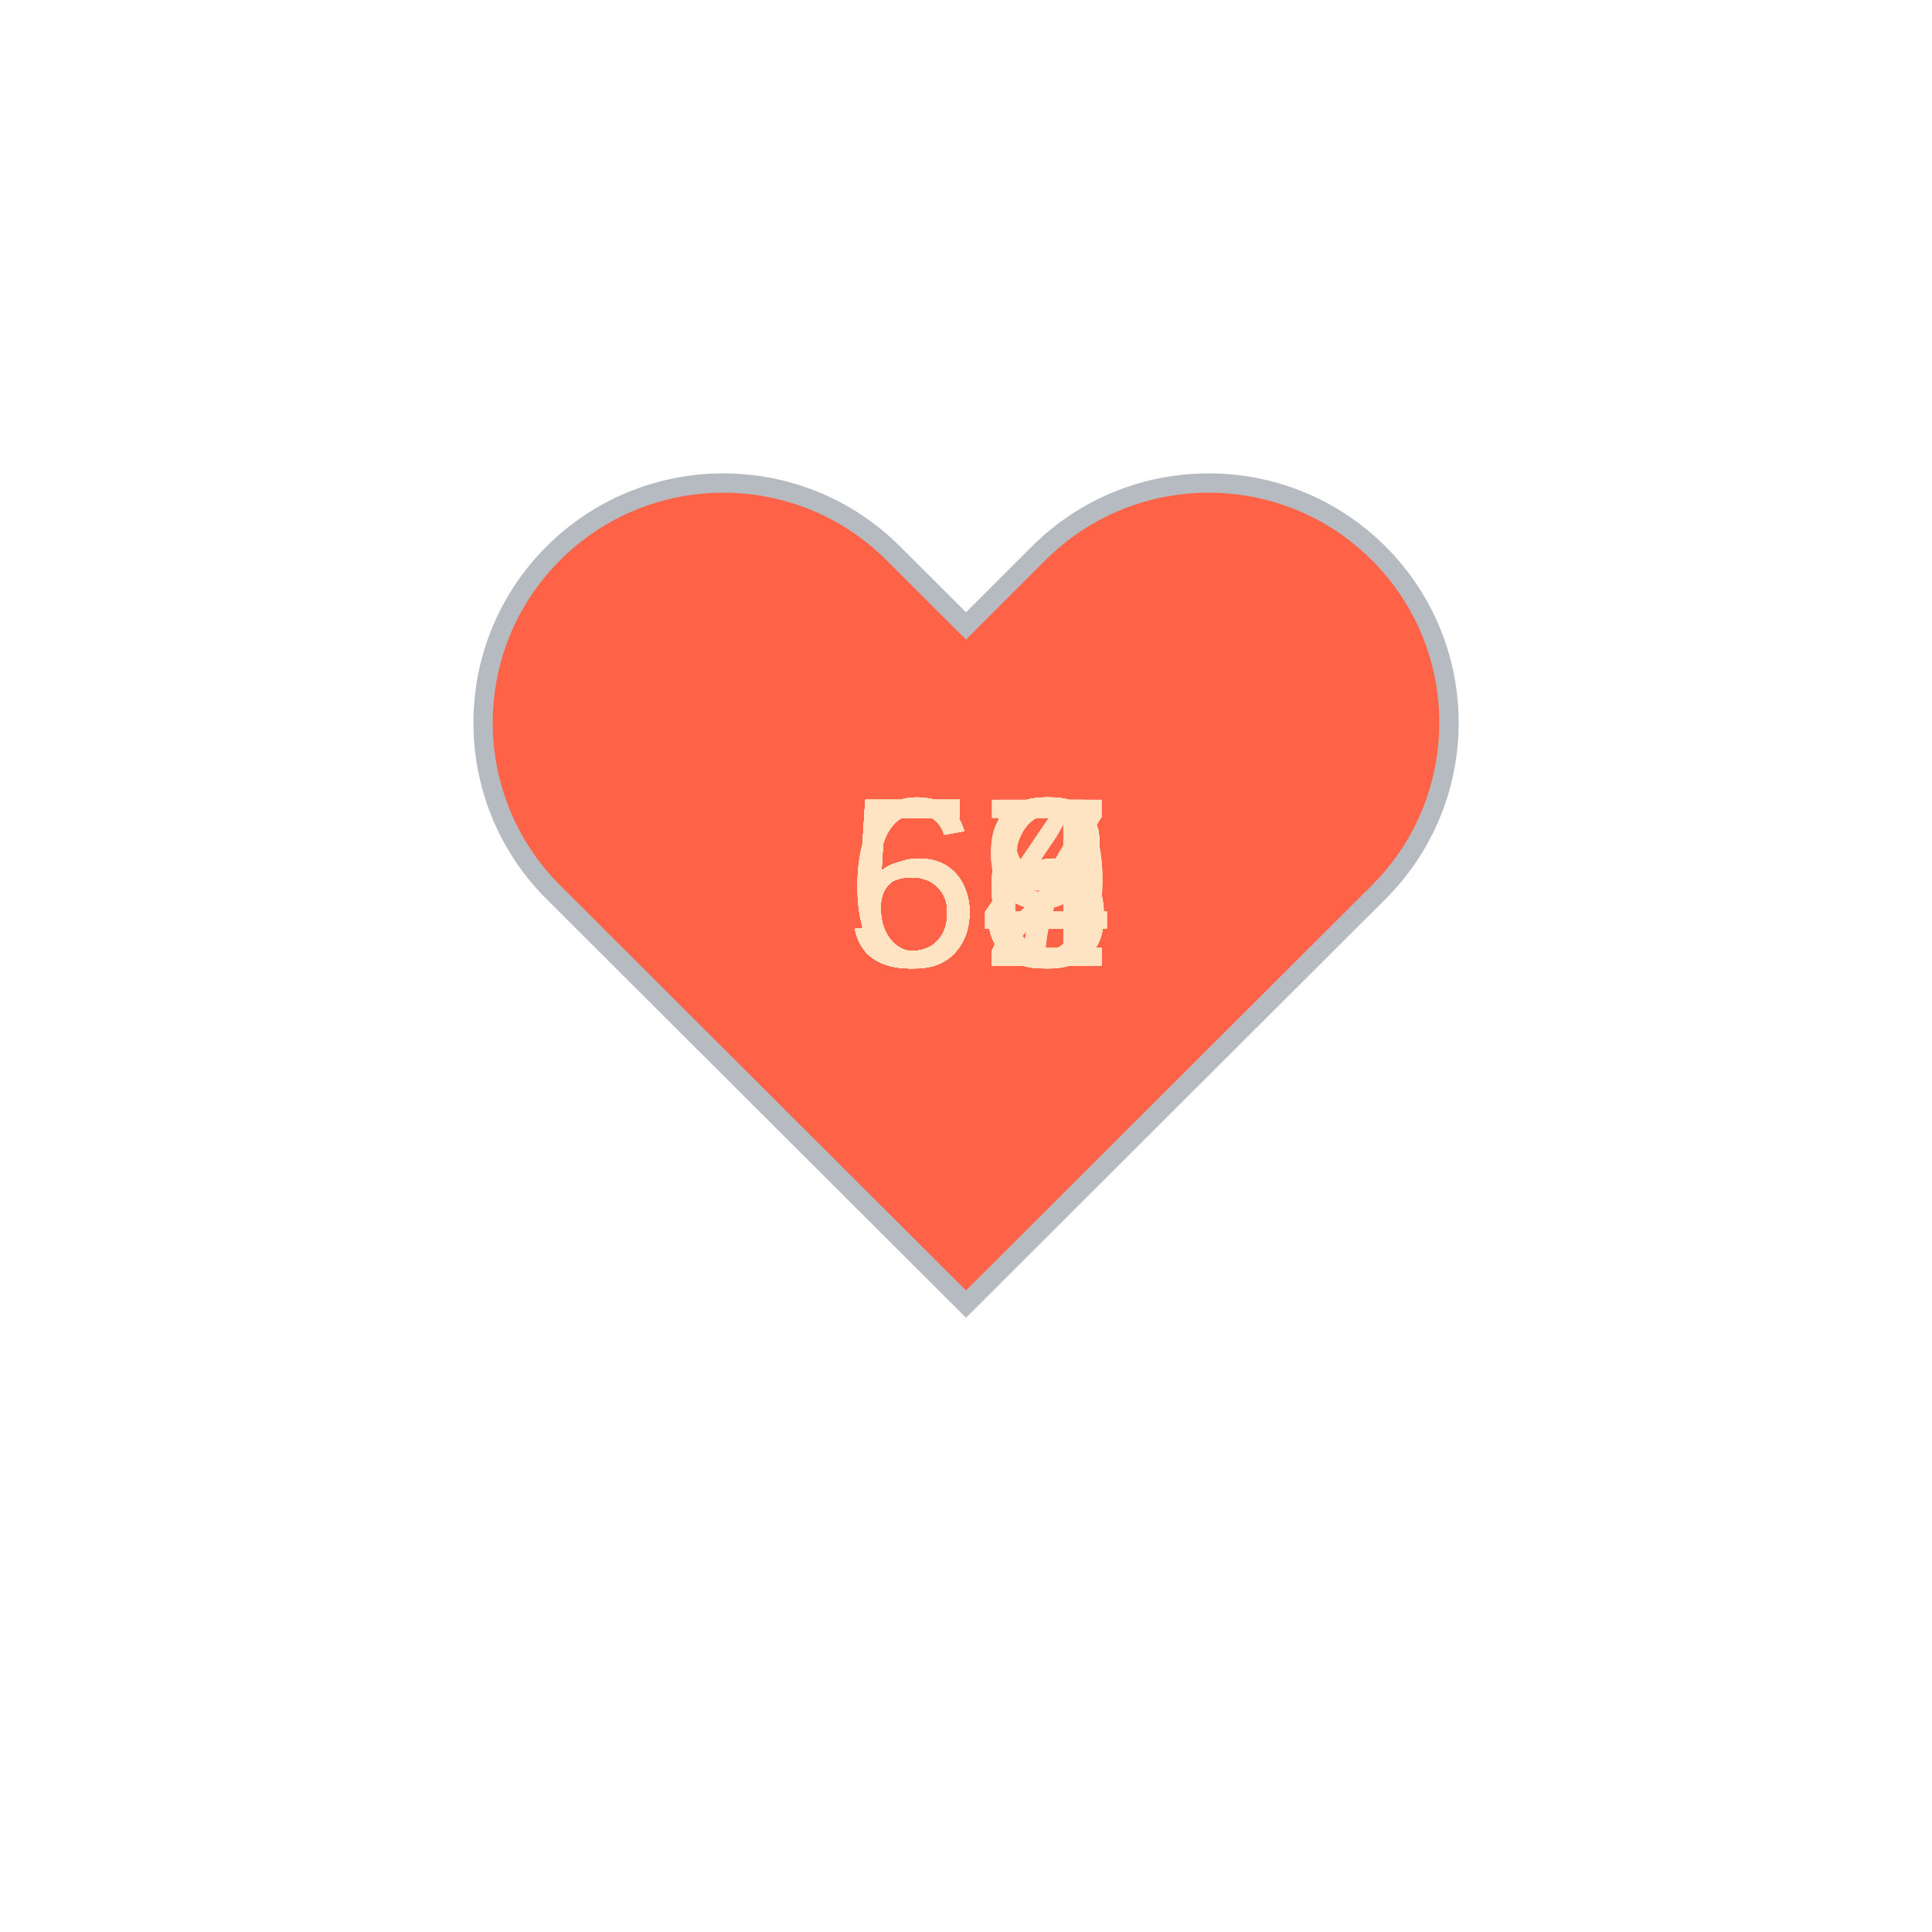
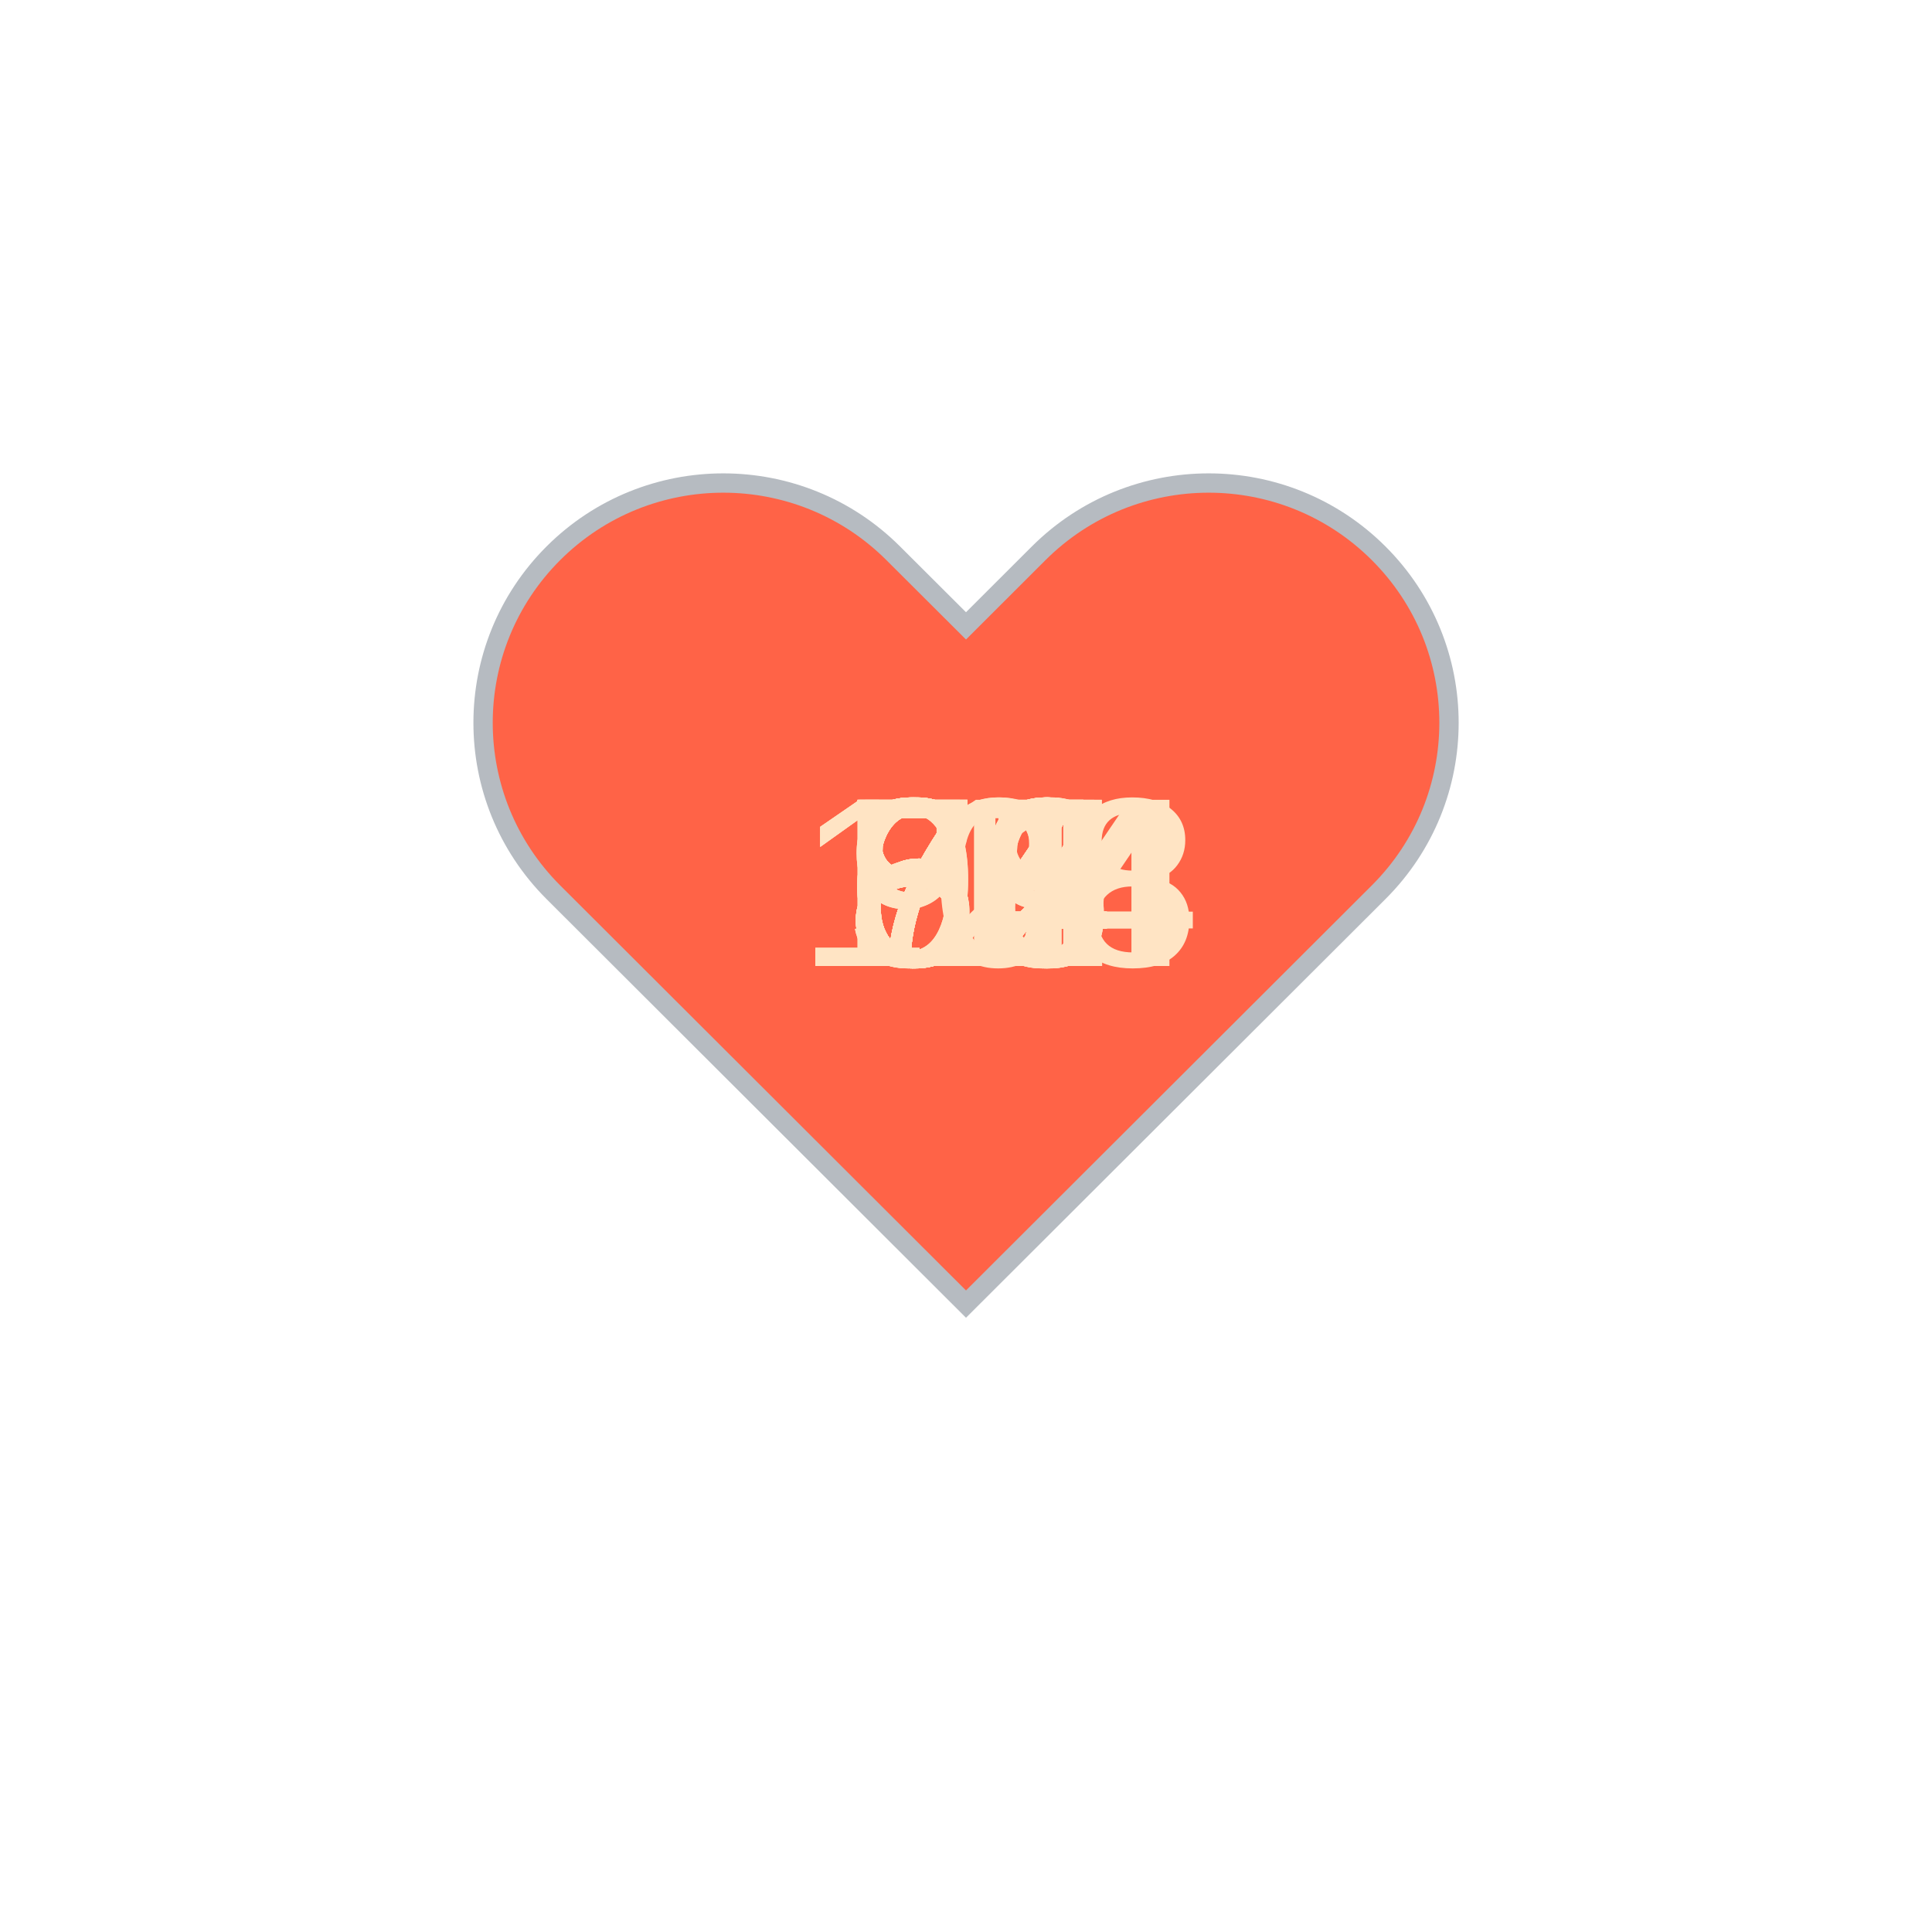
<svg xmlns="http://www.w3.org/2000/svg" baseProfile="full" height="150" version="1.1" viewBox="0,0,200,200" width="150">
  <defs />
  <g transform="translate(100 100)">
    <path d="M92.71,7.27L92.71,7.27c-9.71-9.69-25.46-9.69-35.18,0L50,14.79l-7.54-7.52C32.75-2.42,17-2.42,7.29,7.27v0 c-9.71,9.69-9.71,25.41,0,35.1L50,85l42.71-42.63C102.43,32.68,102.43,16.96,92.71,7.27z" fill="tomato" stroke="#B6BBC1" stroke-width="2" transform="translate(-50 -50)" />
    <animateTransform additive="sum" attributeName="transform" dur="1.2s" repeatCount="indefinite" type="scale" values="1; 1.5; 1.25; 1.5; 1.5; 1;" />
-     <text fill="bisque" style="font-size:25px; font-family:Arial" transform="translate(-12.5 0)">56<animate attributeName="visibility" dur="36.0s" keyTimes="0;0.03;0.07;0.1;0.13;0.17;0.2;0.23;0.27;0.3;0.33;0.37;0.4;0.43;0.47;0.5;0.53;0.57;0.6;0.63;0.67;0.7;0.73;0.77;0.8;0.83;0.87;0.9;0.93;0.97;1.0" repeatCount="indefinite" values="visible;hidden;hidden;hidden;hidden;hidden;hidden;hidden;hidden;hidden;hidden;hidden;hidden;hidden;hidden;hidden;hidden;hidden;hidden;hidden;hidden;hidden;hidden;hidden;hidden;hidden;hidden;hidden;hidden;hidden;hidden" />
+     <text fill="bisque" style="font-size:25px; font-family:Arial" transform="translate(-12.5 0)">58<animate attributeName="visibility" dur="36.0s" keyTimes="0;0.03;0.07;0.1;0.13;0.17;0.2;0.23;0.27;0.3;0.33;0.37;0.4;0.43;0.47;0.5;0.53;0.57;0.6;0.63;0.67;0.7;0.73;0.77;0.8;0.83;0.87;0.9;0.93;0.97;1.0" repeatCount="indefinite" values="visible;hidden;hidden;hidden;hidden;hidden;hidden;hidden;hidden;hidden;hidden;hidden;hidden;hidden;hidden;hidden;hidden;hidden;hidden;hidden;hidden;hidden;hidden;hidden;hidden;hidden;hidden;hidden;hidden;hidden;hidden" />
    </text>
-     <text fill="bisque" style="font-size:25px; font-family:Arial" transform="translate(-12.5 0)">52<animate attributeName="visibility" dur="36.0s" keyTimes="0;0.03;0.07;0.1;0.13;0.17;0.2;0.23;0.27;0.3;0.33;0.37;0.4;0.43;0.47;0.5;0.53;0.57;0.6;0.63;0.67;0.7;0.73;0.77;0.8;0.83;0.87;0.9;0.93;0.97;1.0" repeatCount="indefinite" values="hidden;visible;hidden;hidden;hidden;hidden;hidden;hidden;hidden;hidden;hidden;hidden;hidden;hidden;hidden;hidden;hidden;hidden;hidden;hidden;hidden;hidden;hidden;hidden;hidden;hidden;hidden;hidden;hidden;hidden;hidden" />
+     <text fill="bisque" style="font-size:25px; font-family:Arial" transform="translate(-12.5 0)">57<animate attributeName="visibility" dur="36.0s" keyTimes="0;0.03;0.07;0.1;0.13;0.17;0.2;0.23;0.27;0.3;0.33;0.37;0.4;0.43;0.47;0.5;0.53;0.57;0.6;0.63;0.67;0.7;0.73;0.77;0.8;0.83;0.87;0.9;0.93;0.97;1.0" repeatCount="indefinite" values="hidden;visible;hidden;hidden;hidden;hidden;hidden;hidden;hidden;hidden;hidden;hidden;hidden;hidden;hidden;hidden;hidden;hidden;hidden;hidden;hidden;hidden;hidden;hidden;hidden;hidden;hidden;hidden;hidden;hidden;hidden" />
    </text>
-     <text fill="bisque" style="font-size:25px; font-family:Arial" transform="translate(-12.5 0)">54<animate attributeName="visibility" dur="36.0s" keyTimes="0;0.03;0.07;0.1;0.13;0.17;0.2;0.23;0.27;0.3;0.33;0.37;0.4;0.43;0.47;0.5;0.53;0.57;0.6;0.63;0.67;0.7;0.73;0.77;0.8;0.83;0.87;0.9;0.93;0.97;1.0" repeatCount="indefinite" values="hidden;hidden;visible;hidden;hidden;hidden;hidden;hidden;hidden;hidden;hidden;hidden;hidden;hidden;hidden;hidden;hidden;hidden;hidden;hidden;hidden;hidden;hidden;hidden;hidden;hidden;hidden;hidden;hidden;hidden;hidden" />
+     <text fill="bisque" style="font-size:25px; font-family:Arial" transform="translate(-12.5 0)">64<animate attributeName="visibility" dur="36.0s" keyTimes="0;0.03;0.07;0.1;0.13;0.17;0.2;0.23;0.27;0.3;0.33;0.37;0.4;0.43;0.47;0.5;0.53;0.57;0.6;0.63;0.67;0.7;0.73;0.77;0.8;0.83;0.87;0.9;0.93;0.97;1.0" repeatCount="indefinite" values="hidden;hidden;visible;hidden;hidden;hidden;hidden;hidden;hidden;hidden;hidden;hidden;hidden;hidden;hidden;hidden;hidden;hidden;hidden;hidden;hidden;hidden;hidden;hidden;hidden;hidden;hidden;hidden;hidden;hidden;hidden" />
    </text>
-     <text fill="bisque" style="font-size:25px; font-family:Arial" transform="translate(-12.5 0)">52<animate attributeName="visibility" dur="36.0s" keyTimes="0;0.03;0.07;0.1;0.13;0.17;0.2;0.23;0.27;0.3;0.33;0.37;0.4;0.43;0.47;0.5;0.53;0.57;0.6;0.63;0.67;0.7;0.73;0.77;0.8;0.83;0.87;0.9;0.93;0.97;1.0" repeatCount="indefinite" values="hidden;hidden;hidden;visible;hidden;hidden;hidden;hidden;hidden;hidden;hidden;hidden;hidden;hidden;hidden;hidden;hidden;hidden;hidden;hidden;hidden;hidden;hidden;hidden;hidden;hidden;hidden;hidden;hidden;hidden;hidden" />
+     <text fill="bisque" style="font-size:25px; font-family:Arial" transform="translate(-12.5 0)">67<animate attributeName="visibility" dur="36.0s" keyTimes="0;0.03;0.07;0.1;0.13;0.17;0.2;0.23;0.27;0.3;0.33;0.37;0.4;0.43;0.47;0.5;0.53;0.57;0.6;0.63;0.67;0.7;0.73;0.77;0.8;0.83;0.87;0.9;0.93;0.97;1.0" repeatCount="indefinite" values="hidden;hidden;hidden;visible;hidden;hidden;hidden;hidden;hidden;hidden;hidden;hidden;hidden;hidden;hidden;hidden;hidden;hidden;hidden;hidden;hidden;hidden;hidden;hidden;hidden;hidden;hidden;hidden;hidden;hidden;hidden" />
    </text>
-     <text fill="bisque" style="font-size:25px; font-family:Arial" transform="translate(-12.5 0)">52<animate attributeName="visibility" dur="36.0s" keyTimes="0;0.03;0.07;0.1;0.13;0.17;0.2;0.23;0.27;0.3;0.33;0.37;0.4;0.43;0.47;0.5;0.53;0.57;0.6;0.63;0.67;0.7;0.73;0.77;0.8;0.83;0.87;0.9;0.93;0.97;1.0" repeatCount="indefinite" values="hidden;hidden;hidden;hidden;visible;hidden;hidden;hidden;hidden;hidden;hidden;hidden;hidden;hidden;hidden;hidden;hidden;hidden;hidden;hidden;hidden;hidden;hidden;hidden;hidden;hidden;hidden;hidden;hidden;hidden;hidden" />
+     <text fill="bisque" style="font-size:25px; font-family:Arial" transform="translate(-12.5 0)">66<animate attributeName="visibility" dur="36.0s" keyTimes="0;0.03;0.07;0.1;0.13;0.17;0.2;0.23;0.27;0.3;0.33;0.37;0.4;0.43;0.47;0.5;0.53;0.57;0.6;0.63;0.67;0.7;0.73;0.77;0.8;0.83;0.87;0.9;0.93;0.97;1.0" repeatCount="indefinite" values="hidden;hidden;hidden;hidden;visible;hidden;hidden;hidden;hidden;hidden;hidden;hidden;hidden;hidden;hidden;hidden;hidden;hidden;hidden;hidden;hidden;hidden;hidden;hidden;hidden;hidden;hidden;hidden;hidden;hidden;hidden" />
    </text>
-     <text fill="bisque" style="font-size:25px; font-family:Arial" transform="translate(-12.5 0)">54<animate attributeName="visibility" dur="36.0s" keyTimes="0;0.03;0.07;0.1;0.13;0.17;0.2;0.23;0.27;0.3;0.33;0.37;0.4;0.43;0.47;0.5;0.53;0.57;0.6;0.63;0.67;0.7;0.73;0.77;0.8;0.83;0.87;0.9;0.93;0.97;1.0" repeatCount="indefinite" values="hidden;hidden;hidden;hidden;hidden;visible;hidden;hidden;hidden;hidden;hidden;hidden;hidden;hidden;hidden;hidden;hidden;hidden;hidden;hidden;hidden;hidden;hidden;hidden;hidden;hidden;hidden;hidden;hidden;hidden;hidden" />
+     <text fill="bisque" style="font-size:25px; font-family:Arial" transform="translate(-12.5 0)">62<animate attributeName="visibility" dur="36.0s" keyTimes="0;0.03;0.07;0.1;0.13;0.17;0.2;0.23;0.27;0.3;0.33;0.37;0.4;0.43;0.47;0.5;0.53;0.57;0.6;0.63;0.67;0.7;0.73;0.77;0.8;0.83;0.87;0.9;0.93;0.97;1.0" repeatCount="indefinite" values="hidden;hidden;hidden;hidden;hidden;visible;hidden;hidden;hidden;hidden;hidden;hidden;hidden;hidden;hidden;hidden;hidden;hidden;hidden;hidden;hidden;hidden;hidden;hidden;hidden;hidden;hidden;hidden;hidden;hidden;hidden" />
    </text>
-     <text fill="bisque" style="font-size:25px; font-family:Arial" transform="translate(-12.5 0)">56<animate attributeName="visibility" dur="36.0s" keyTimes="0;0.03;0.07;0.1;0.13;0.17;0.2;0.23;0.27;0.3;0.33;0.37;0.4;0.43;0.47;0.5;0.53;0.57;0.6;0.63;0.67;0.7;0.73;0.77;0.8;0.83;0.87;0.9;0.93;0.97;1.0" repeatCount="indefinite" values="hidden;hidden;hidden;hidden;hidden;hidden;visible;hidden;hidden;hidden;hidden;hidden;hidden;hidden;hidden;hidden;hidden;hidden;hidden;hidden;hidden;hidden;hidden;hidden;hidden;hidden;hidden;hidden;hidden;hidden;hidden" />
+     <text fill="bisque" style="font-size:25px; font-family:Arial" transform="translate(-12.5 0)">64<animate attributeName="visibility" dur="36.0s" keyTimes="0;0.03;0.07;0.1;0.13;0.17;0.2;0.23;0.27;0.3;0.33;0.37;0.4;0.43;0.47;0.5;0.53;0.57;0.6;0.63;0.67;0.7;0.73;0.77;0.8;0.83;0.87;0.9;0.93;0.97;1.0" repeatCount="indefinite" values="hidden;hidden;hidden;hidden;hidden;hidden;visible;hidden;hidden;hidden;hidden;hidden;hidden;hidden;hidden;hidden;hidden;hidden;hidden;hidden;hidden;hidden;hidden;hidden;hidden;hidden;hidden;hidden;hidden;hidden;hidden" />
    </text>
-     <text fill="bisque" style="font-size:25px; font-family:Arial" transform="translate(-12.5 0)">54<animate attributeName="visibility" dur="36.0s" keyTimes="0;0.03;0.07;0.1;0.13;0.17;0.2;0.23;0.27;0.3;0.33;0.37;0.4;0.43;0.47;0.5;0.53;0.57;0.6;0.63;0.67;0.7;0.73;0.77;0.8;0.83;0.87;0.9;0.93;0.97;1.0" repeatCount="indefinite" values="hidden;hidden;hidden;hidden;hidden;hidden;hidden;visible;hidden;hidden;hidden;hidden;hidden;hidden;hidden;hidden;hidden;hidden;hidden;hidden;hidden;hidden;hidden;hidden;hidden;hidden;hidden;hidden;hidden;hidden;hidden" />
+     <text fill="bisque" style="font-size:25px; font-family:Arial" transform="translate(-12.5 0)">64<animate attributeName="visibility" dur="36.0s" keyTimes="0;0.03;0.07;0.1;0.13;0.17;0.2;0.23;0.27;0.3;0.33;0.37;0.4;0.43;0.47;0.5;0.53;0.57;0.6;0.63;0.67;0.7;0.73;0.77;0.8;0.83;0.87;0.9;0.93;0.97;1.0" repeatCount="indefinite" values="hidden;hidden;hidden;hidden;hidden;hidden;hidden;visible;hidden;hidden;hidden;hidden;hidden;hidden;hidden;hidden;hidden;hidden;hidden;hidden;hidden;hidden;hidden;hidden;hidden;hidden;hidden;hidden;hidden;hidden;hidden" />
    </text>
-     <text fill="bisque" style="font-size:25px; font-family:Arial" transform="translate(-12.5 0)">54<animate attributeName="visibility" dur="36.0s" keyTimes="0;0.03;0.07;0.1;0.13;0.17;0.2;0.23;0.27;0.3;0.33;0.37;0.4;0.43;0.47;0.5;0.53;0.57;0.6;0.63;0.67;0.7;0.73;0.77;0.8;0.83;0.87;0.9;0.93;0.97;1.0" repeatCount="indefinite" values="hidden;hidden;hidden;hidden;hidden;hidden;hidden;hidden;visible;hidden;hidden;hidden;hidden;hidden;hidden;hidden;hidden;hidden;hidden;hidden;hidden;hidden;hidden;hidden;hidden;hidden;hidden;hidden;hidden;hidden;hidden" />
+     <text fill="bisque" style="font-size:25px; font-family:Arial" transform="translate(-17.5 0)">114<animate attributeName="visibility" dur="36.0s" keyTimes="0;0.03;0.07;0.1;0.13;0.17;0.2;0.23;0.27;0.3;0.33;0.37;0.4;0.43;0.47;0.5;0.53;0.57;0.6;0.63;0.67;0.7;0.73;0.77;0.8;0.83;0.87;0.9;0.93;0.97;1.0" repeatCount="indefinite" values="hidden;hidden;hidden;hidden;hidden;hidden;hidden;hidden;visible;hidden;hidden;hidden;hidden;hidden;hidden;hidden;hidden;hidden;hidden;hidden;hidden;hidden;hidden;hidden;hidden;hidden;hidden;hidden;hidden;hidden;hidden" />
    </text>
-     <text fill="bisque" style="font-size:25px; font-family:Arial" transform="translate(-12.5 0)">59<animate attributeName="visibility" dur="36.0s" keyTimes="0;0.03;0.07;0.1;0.13;0.17;0.2;0.23;0.27;0.3;0.33;0.37;0.4;0.43;0.47;0.5;0.53;0.57;0.6;0.63;0.67;0.7;0.73;0.77;0.8;0.83;0.87;0.9;0.93;0.97;1.0" repeatCount="indefinite" values="hidden;hidden;hidden;hidden;hidden;hidden;hidden;hidden;hidden;visible;hidden;hidden;hidden;hidden;hidden;hidden;hidden;hidden;hidden;hidden;hidden;hidden;hidden;hidden;hidden;hidden;hidden;hidden;hidden;hidden;hidden" />
+     <text fill="bisque" style="font-size:25px; font-family:Arial" transform="translate(-17.5 0)">104<animate attributeName="visibility" dur="36.0s" keyTimes="0;0.03;0.07;0.1;0.13;0.17;0.2;0.23;0.27;0.3;0.33;0.37;0.4;0.43;0.47;0.5;0.53;0.57;0.6;0.63;0.67;0.7;0.73;0.77;0.8;0.83;0.87;0.9;0.93;0.97;1.0" repeatCount="indefinite" values="hidden;hidden;hidden;hidden;hidden;hidden;hidden;hidden;hidden;visible;hidden;hidden;hidden;hidden;hidden;hidden;hidden;hidden;hidden;hidden;hidden;hidden;hidden;hidden;hidden;hidden;hidden;hidden;hidden;hidden;hidden" />
    </text>
-     <text fill="bisque" style="font-size:25px; font-family:Arial" transform="translate(-12.5 0)">58<animate attributeName="visibility" dur="36.0s" keyTimes="0;0.03;0.07;0.1;0.13;0.17;0.2;0.23;0.27;0.3;0.33;0.37;0.4;0.43;0.47;0.5;0.53;0.57;0.6;0.63;0.67;0.7;0.73;0.77;0.8;0.83;0.87;0.9;0.93;0.97;1.0" repeatCount="indefinite" values="hidden;hidden;hidden;hidden;hidden;hidden;hidden;hidden;hidden;hidden;visible;hidden;hidden;hidden;hidden;hidden;hidden;hidden;hidden;hidden;hidden;hidden;hidden;hidden;hidden;hidden;hidden;hidden;hidden;hidden;hidden" />
+     <text fill="bisque" style="font-size:25px; font-family:Arial" transform="translate(-12.5 0)">82<animate attributeName="visibility" dur="36.0s" keyTimes="0;0.03;0.07;0.1;0.13;0.17;0.2;0.23;0.27;0.3;0.33;0.37;0.4;0.43;0.47;0.5;0.53;0.57;0.6;0.63;0.67;0.7;0.73;0.77;0.8;0.83;0.87;0.9;0.93;0.97;1.0" repeatCount="indefinite" values="hidden;hidden;hidden;hidden;hidden;hidden;hidden;hidden;hidden;hidden;visible;hidden;hidden;hidden;hidden;hidden;hidden;hidden;hidden;hidden;hidden;hidden;hidden;hidden;hidden;hidden;hidden;hidden;hidden;hidden;hidden" />
    </text>
-     <text fill="bisque" style="font-size:25px; font-family:Arial" transform="translate(-12.5 0)">58<animate attributeName="visibility" dur="36.0s" keyTimes="0;0.03;0.07;0.1;0.13;0.17;0.2;0.23;0.27;0.3;0.33;0.37;0.4;0.43;0.47;0.5;0.53;0.57;0.6;0.63;0.67;0.7;0.73;0.77;0.8;0.83;0.87;0.9;0.93;0.97;1.0" repeatCount="indefinite" values="hidden;hidden;hidden;hidden;hidden;hidden;hidden;hidden;hidden;hidden;hidden;visible;hidden;hidden;hidden;hidden;hidden;hidden;hidden;hidden;hidden;hidden;hidden;hidden;hidden;hidden;hidden;hidden;hidden;hidden;hidden" />
+     <text fill="bisque" style="font-size:25px; font-family:Arial" transform="translate(-12.5 0)">85<animate attributeName="visibility" dur="36.0s" keyTimes="0;0.03;0.07;0.1;0.13;0.17;0.2;0.23;0.27;0.3;0.33;0.37;0.4;0.43;0.47;0.5;0.53;0.57;0.6;0.63;0.67;0.7;0.73;0.77;0.8;0.83;0.87;0.9;0.93;0.97;1.0" repeatCount="indefinite" values="hidden;hidden;hidden;hidden;hidden;hidden;hidden;hidden;hidden;hidden;hidden;visible;hidden;hidden;hidden;hidden;hidden;hidden;hidden;hidden;hidden;hidden;hidden;hidden;hidden;hidden;hidden;hidden;hidden;hidden;hidden" />
    </text>
-     <text fill="bisque" style="font-size:25px; font-family:Arial" transform="translate(-12.5 0)">56<animate attributeName="visibility" dur="36.0s" keyTimes="0;0.03;0.07;0.1;0.13;0.17;0.2;0.23;0.27;0.3;0.33;0.37;0.4;0.43;0.47;0.5;0.53;0.57;0.6;0.63;0.67;0.7;0.73;0.77;0.8;0.83;0.87;0.9;0.93;0.97;1.0" repeatCount="indefinite" values="hidden;hidden;hidden;hidden;hidden;hidden;hidden;hidden;hidden;hidden;hidden;hidden;visible;hidden;hidden;hidden;hidden;hidden;hidden;hidden;hidden;hidden;hidden;hidden;hidden;hidden;hidden;hidden;hidden;hidden;hidden" />
+     <text fill="bisque" style="font-size:25px; font-family:Arial" transform="translate(-12.5 0)">84<animate attributeName="visibility" dur="36.0s" keyTimes="0;0.03;0.07;0.1;0.13;0.17;0.2;0.23;0.27;0.3;0.33;0.37;0.4;0.43;0.47;0.5;0.53;0.57;0.6;0.63;0.67;0.7;0.73;0.77;0.8;0.83;0.87;0.9;0.93;0.97;1.0" repeatCount="indefinite" values="hidden;hidden;hidden;hidden;hidden;hidden;hidden;hidden;hidden;hidden;hidden;hidden;visible;hidden;hidden;hidden;hidden;hidden;hidden;hidden;hidden;hidden;hidden;hidden;hidden;hidden;hidden;hidden;hidden;hidden;hidden" />
    </text>
-     <text fill="bisque" style="font-size:25px; font-family:Arial" transform="translate(-12.5 0)">58<animate attributeName="visibility" dur="36.0s" keyTimes="0;0.03;0.07;0.1;0.13;0.17;0.2;0.23;0.27;0.3;0.33;0.37;0.4;0.43;0.47;0.5;0.53;0.57;0.6;0.63;0.67;0.7;0.73;0.77;0.8;0.83;0.87;0.9;0.93;0.97;1.0" repeatCount="indefinite" values="hidden;hidden;hidden;hidden;hidden;hidden;hidden;hidden;hidden;hidden;hidden;hidden;hidden;visible;hidden;hidden;hidden;hidden;hidden;hidden;hidden;hidden;hidden;hidden;hidden;hidden;hidden;hidden;hidden;hidden;hidden" />
+     <text fill="bisque" style="font-size:25px; font-family:Arial" transform="translate(-12.5 0)">82<animate attributeName="visibility" dur="36.0s" keyTimes="0;0.03;0.07;0.1;0.13;0.17;0.2;0.23;0.27;0.3;0.33;0.37;0.4;0.43;0.47;0.5;0.53;0.57;0.6;0.63;0.67;0.7;0.73;0.77;0.8;0.83;0.87;0.9;0.93;0.97;1.0" repeatCount="indefinite" values="hidden;hidden;hidden;hidden;hidden;hidden;hidden;hidden;hidden;hidden;hidden;hidden;hidden;visible;hidden;hidden;hidden;hidden;hidden;hidden;hidden;hidden;hidden;hidden;hidden;hidden;hidden;hidden;hidden;hidden;hidden" />
    </text>
-     <text fill="bisque" style="font-size:25px; font-family:Arial" transform="translate(-12.5 0)">58<animate attributeName="visibility" dur="36.0s" keyTimes="0;0.03;0.07;0.1;0.13;0.17;0.2;0.23;0.27;0.3;0.33;0.37;0.4;0.43;0.47;0.5;0.53;0.57;0.6;0.63;0.67;0.7;0.73;0.77;0.8;0.83;0.87;0.9;0.93;0.97;1.0" repeatCount="indefinite" values="hidden;hidden;hidden;hidden;hidden;hidden;hidden;hidden;hidden;hidden;hidden;hidden;hidden;hidden;visible;hidden;hidden;hidden;hidden;hidden;hidden;hidden;hidden;hidden;hidden;hidden;hidden;hidden;hidden;hidden;hidden" />
+     <text fill="bisque" style="font-size:25px; font-family:Arial" transform="translate(-12.5 0)">84<animate attributeName="visibility" dur="36.0s" keyTimes="0;0.03;0.07;0.1;0.13;0.17;0.2;0.23;0.27;0.3;0.33;0.37;0.4;0.43;0.47;0.5;0.53;0.57;0.6;0.63;0.67;0.7;0.73;0.77;0.8;0.83;0.87;0.9;0.93;0.97;1.0" repeatCount="indefinite" values="hidden;hidden;hidden;hidden;hidden;hidden;hidden;hidden;hidden;hidden;hidden;hidden;hidden;hidden;visible;hidden;hidden;hidden;hidden;hidden;hidden;hidden;hidden;hidden;hidden;hidden;hidden;hidden;hidden;hidden;hidden" />
    </text>
-     <text fill="bisque" style="font-size:25px; font-family:Arial" transform="translate(-12.5 0)">58<animate attributeName="visibility" dur="36.0s" keyTimes="0;0.03;0.07;0.1;0.13;0.17;0.2;0.23;0.27;0.3;0.33;0.37;0.4;0.43;0.47;0.5;0.53;0.57;0.6;0.63;0.67;0.7;0.73;0.77;0.8;0.83;0.87;0.9;0.93;0.97;1.0" repeatCount="indefinite" values="hidden;hidden;hidden;hidden;hidden;hidden;hidden;hidden;hidden;hidden;hidden;hidden;hidden;hidden;hidden;visible;hidden;hidden;hidden;hidden;hidden;hidden;hidden;hidden;hidden;hidden;hidden;hidden;hidden;hidden;hidden" />
+     <text fill="bisque" style="font-size:25px; font-family:Arial" transform="translate(-12.5 0)">74<animate attributeName="visibility" dur="36.0s" keyTimes="0;0.03;0.07;0.1;0.13;0.17;0.2;0.23;0.27;0.3;0.33;0.37;0.4;0.43;0.47;0.5;0.53;0.57;0.6;0.63;0.67;0.7;0.73;0.77;0.8;0.83;0.87;0.9;0.93;0.97;1.0" repeatCount="indefinite" values="hidden;hidden;hidden;hidden;hidden;hidden;hidden;hidden;hidden;hidden;hidden;hidden;hidden;hidden;hidden;visible;hidden;hidden;hidden;hidden;hidden;hidden;hidden;hidden;hidden;hidden;hidden;hidden;hidden;hidden;hidden" />
    </text>
-     <text fill="bisque" style="font-size:25px; font-family:Arial" transform="translate(-12.5 0)">53<animate attributeName="visibility" dur="36.0s" keyTimes="0;0.03;0.07;0.1;0.13;0.17;0.2;0.23;0.27;0.3;0.33;0.37;0.4;0.43;0.47;0.5;0.53;0.57;0.6;0.63;0.67;0.7;0.73;0.77;0.8;0.83;0.87;0.9;0.93;0.97;1.0" repeatCount="indefinite" values="hidden;hidden;hidden;hidden;hidden;hidden;hidden;hidden;hidden;hidden;hidden;hidden;hidden;hidden;hidden;hidden;visible;hidden;hidden;hidden;hidden;hidden;hidden;hidden;hidden;hidden;hidden;hidden;hidden;hidden;hidden" />
+     <text fill="bisque" style="font-size:25px; font-family:Arial" transform="translate(-12.5 0)">91<animate attributeName="visibility" dur="36.0s" keyTimes="0;0.03;0.07;0.1;0.13;0.17;0.2;0.23;0.27;0.3;0.33;0.37;0.4;0.43;0.47;0.5;0.53;0.57;0.6;0.63;0.67;0.7;0.73;0.77;0.8;0.83;0.87;0.9;0.93;0.97;1.0" repeatCount="indefinite" values="hidden;hidden;hidden;hidden;hidden;hidden;hidden;hidden;hidden;hidden;hidden;hidden;hidden;hidden;hidden;hidden;visible;hidden;hidden;hidden;hidden;hidden;hidden;hidden;hidden;hidden;hidden;hidden;hidden;hidden;hidden" />
    </text>
-     <text fill="bisque" style="font-size:25px; font-family:Arial" transform="translate(-12.5 0)">58<animate attributeName="visibility" dur="36.0s" keyTimes="0;0.03;0.07;0.1;0.13;0.17;0.2;0.23;0.27;0.3;0.33;0.37;0.4;0.43;0.47;0.5;0.53;0.57;0.6;0.63;0.67;0.7;0.73;0.77;0.8;0.83;0.87;0.9;0.93;0.97;1.0" repeatCount="indefinite" values="hidden;hidden;hidden;hidden;hidden;hidden;hidden;hidden;hidden;hidden;hidden;hidden;hidden;hidden;hidden;hidden;hidden;visible;hidden;hidden;hidden;hidden;hidden;hidden;hidden;hidden;hidden;hidden;hidden;hidden;hidden" />
+     <text fill="bisque" style="font-size:25px; font-family:Arial" transform="translate(-12.5 0)">96<animate attributeName="visibility" dur="36.0s" keyTimes="0;0.03;0.07;0.1;0.13;0.17;0.2;0.23;0.27;0.3;0.33;0.37;0.4;0.43;0.47;0.5;0.53;0.57;0.6;0.63;0.67;0.7;0.73;0.77;0.8;0.83;0.87;0.9;0.93;0.97;1.0" repeatCount="indefinite" values="hidden;hidden;hidden;hidden;hidden;hidden;hidden;hidden;hidden;hidden;hidden;hidden;hidden;hidden;hidden;hidden;hidden;visible;hidden;hidden;hidden;hidden;hidden;hidden;hidden;hidden;hidden;hidden;hidden;hidden;hidden" />
    </text>
-     <text fill="bisque" style="font-size:25px; font-family:Arial" transform="translate(-12.5 0)">58<animate attributeName="visibility" dur="36.0s" keyTimes="0;0.03;0.07;0.1;0.13;0.17;0.2;0.23;0.27;0.3;0.33;0.37;0.4;0.43;0.47;0.5;0.53;0.57;0.6;0.63;0.67;0.7;0.73;0.77;0.8;0.83;0.87;0.9;0.93;0.97;1.0" repeatCount="indefinite" values="hidden;hidden;hidden;hidden;hidden;hidden;hidden;hidden;hidden;hidden;hidden;hidden;hidden;hidden;hidden;hidden;hidden;hidden;visible;hidden;hidden;hidden;hidden;hidden;hidden;hidden;hidden;hidden;hidden;hidden;hidden" />
+     <text fill="bisque" style="font-size:25px; font-family:Arial" transform="translate(-12.5 0)">89<animate attributeName="visibility" dur="36.0s" keyTimes="0;0.03;0.07;0.1;0.13;0.17;0.2;0.23;0.27;0.3;0.33;0.37;0.4;0.43;0.47;0.5;0.53;0.57;0.6;0.63;0.67;0.7;0.73;0.77;0.8;0.83;0.87;0.9;0.93;0.97;1.0" repeatCount="indefinite" values="hidden;hidden;hidden;hidden;hidden;hidden;hidden;hidden;hidden;hidden;hidden;hidden;hidden;hidden;hidden;hidden;hidden;hidden;visible;hidden;hidden;hidden;hidden;hidden;hidden;hidden;hidden;hidden;hidden;hidden;hidden" />
    </text>
-     <text fill="bisque" style="font-size:25px; font-family:Arial" transform="translate(-12.5 0)">56<animate attributeName="visibility" dur="36.0s" keyTimes="0;0.03;0.07;0.1;0.13;0.17;0.2;0.23;0.27;0.3;0.33;0.37;0.4;0.43;0.47;0.5;0.53;0.57;0.6;0.63;0.67;0.7;0.73;0.77;0.8;0.83;0.87;0.9;0.93;0.97;1.0" repeatCount="indefinite" values="hidden;hidden;hidden;hidden;hidden;hidden;hidden;hidden;hidden;hidden;hidden;hidden;hidden;hidden;hidden;hidden;hidden;hidden;hidden;visible;hidden;hidden;hidden;hidden;hidden;hidden;hidden;hidden;hidden;hidden;hidden" />
+     <text fill="bisque" style="font-size:25px; font-family:Arial" transform="translate(-12.5 0)">72<animate attributeName="visibility" dur="36.0s" keyTimes="0;0.03;0.07;0.1;0.13;0.17;0.2;0.23;0.27;0.3;0.33;0.37;0.4;0.43;0.47;0.5;0.53;0.57;0.6;0.63;0.67;0.7;0.73;0.77;0.8;0.83;0.87;0.9;0.93;0.97;1.0" repeatCount="indefinite" values="hidden;hidden;hidden;hidden;hidden;hidden;hidden;hidden;hidden;hidden;hidden;hidden;hidden;hidden;hidden;hidden;hidden;hidden;hidden;visible;hidden;hidden;hidden;hidden;hidden;hidden;hidden;hidden;hidden;hidden;hidden" />
    </text>
-     <text fill="bisque" style="font-size:25px; font-family:Arial" transform="translate(-12.5 0)">55<animate attributeName="visibility" dur="36.0s" keyTimes="0;0.03;0.07;0.1;0.13;0.17;0.2;0.23;0.27;0.3;0.33;0.37;0.4;0.43;0.47;0.5;0.53;0.57;0.6;0.63;0.67;0.7;0.73;0.77;0.8;0.83;0.87;0.9;0.93;0.97;1.0" repeatCount="indefinite" values="hidden;hidden;hidden;hidden;hidden;hidden;hidden;hidden;hidden;hidden;hidden;hidden;hidden;hidden;hidden;hidden;hidden;hidden;hidden;hidden;visible;hidden;hidden;hidden;hidden;hidden;hidden;hidden;hidden;hidden;hidden" />
+     <text fill="bisque" style="font-size:25px; font-family:Arial" transform="translate(-12.5 0)">72<animate attributeName="visibility" dur="36.0s" keyTimes="0;0.03;0.07;0.1;0.13;0.17;0.2;0.23;0.27;0.3;0.33;0.37;0.4;0.43;0.47;0.5;0.53;0.57;0.6;0.63;0.67;0.7;0.73;0.77;0.8;0.83;0.87;0.9;0.93;0.97;1.0" repeatCount="indefinite" values="hidden;hidden;hidden;hidden;hidden;hidden;hidden;hidden;hidden;hidden;hidden;hidden;hidden;hidden;hidden;hidden;hidden;hidden;hidden;hidden;visible;hidden;hidden;hidden;hidden;hidden;hidden;hidden;hidden;hidden;hidden" />
    </text>
-     <text fill="bisque" style="font-size:25px; font-family:Arial" transform="translate(-12.5 0)">55<animate attributeName="visibility" dur="36.0s" keyTimes="0;0.03;0.07;0.1;0.13;0.17;0.2;0.23;0.27;0.3;0.33;0.37;0.4;0.43;0.47;0.5;0.53;0.57;0.6;0.63;0.67;0.7;0.73;0.77;0.8;0.83;0.87;0.9;0.93;0.97;1.0" repeatCount="indefinite" values="hidden;hidden;hidden;hidden;hidden;hidden;hidden;hidden;hidden;hidden;hidden;hidden;hidden;hidden;hidden;hidden;hidden;hidden;hidden;hidden;hidden;visible;hidden;hidden;hidden;hidden;hidden;hidden;hidden;hidden;hidden" />
+     <text fill="bisque" style="font-size:25px; font-family:Arial" transform="translate(-12.5 0)">69<animate attributeName="visibility" dur="36.0s" keyTimes="0;0.03;0.07;0.1;0.13;0.17;0.2;0.23;0.27;0.3;0.33;0.37;0.4;0.43;0.47;0.5;0.53;0.57;0.6;0.63;0.67;0.7;0.73;0.77;0.8;0.83;0.87;0.9;0.93;0.97;1.0" repeatCount="indefinite" values="hidden;hidden;hidden;hidden;hidden;hidden;hidden;hidden;hidden;hidden;hidden;hidden;hidden;hidden;hidden;hidden;hidden;hidden;hidden;hidden;hidden;visible;hidden;hidden;hidden;hidden;hidden;hidden;hidden;hidden;hidden" />
    </text>
-     <text fill="bisque" style="font-size:25px; font-family:Arial" transform="translate(-12.5 0)">59<animate attributeName="visibility" dur="36.0s" keyTimes="0;0.03;0.07;0.1;0.13;0.17;0.2;0.23;0.27;0.3;0.33;0.37;0.4;0.43;0.47;0.5;0.53;0.57;0.6;0.63;0.67;0.7;0.73;0.77;0.8;0.83;0.87;0.9;0.93;0.97;1.0" repeatCount="indefinite" values="hidden;hidden;hidden;hidden;hidden;hidden;hidden;hidden;hidden;hidden;hidden;hidden;hidden;hidden;hidden;hidden;hidden;hidden;hidden;hidden;hidden;hidden;visible;hidden;hidden;hidden;hidden;hidden;hidden;hidden;hidden" />
+     <text fill="bisque" style="font-size:25px; font-family:Arial" transform="translate(-12.5 0)">72<animate attributeName="visibility" dur="36.0s" keyTimes="0;0.03;0.07;0.1;0.13;0.17;0.2;0.23;0.27;0.3;0.33;0.37;0.4;0.43;0.47;0.5;0.53;0.57;0.6;0.63;0.67;0.7;0.73;0.77;0.8;0.83;0.87;0.9;0.93;0.97;1.0" repeatCount="indefinite" values="hidden;hidden;hidden;hidden;hidden;hidden;hidden;hidden;hidden;hidden;hidden;hidden;hidden;hidden;hidden;hidden;hidden;hidden;hidden;hidden;hidden;hidden;visible;hidden;hidden;hidden;hidden;hidden;hidden;hidden;hidden" />
    </text>
-     <text fill="bisque" style="font-size:25px; font-family:Arial" transform="translate(-12.5 0)">58<animate attributeName="visibility" dur="36.0s" keyTimes="0;0.03;0.07;0.1;0.13;0.17;0.2;0.23;0.27;0.3;0.33;0.37;0.4;0.43;0.47;0.5;0.53;0.57;0.6;0.63;0.67;0.7;0.73;0.77;0.8;0.83;0.87;0.9;0.93;0.97;1.0" repeatCount="indefinite" values="hidden;hidden;hidden;hidden;hidden;hidden;hidden;hidden;hidden;hidden;hidden;hidden;hidden;hidden;hidden;hidden;hidden;hidden;hidden;hidden;hidden;hidden;hidden;visible;hidden;hidden;hidden;hidden;hidden;hidden;hidden" />
+     <text fill="bisque" style="font-size:25px; font-family:Arial" transform="translate(-12.5 0)">73<animate attributeName="visibility" dur="36.0s" keyTimes="0;0.03;0.07;0.1;0.13;0.17;0.2;0.23;0.27;0.3;0.33;0.37;0.4;0.43;0.47;0.5;0.53;0.57;0.6;0.63;0.67;0.7;0.73;0.77;0.8;0.83;0.87;0.9;0.93;0.97;1.0" repeatCount="indefinite" values="hidden;hidden;hidden;hidden;hidden;hidden;hidden;hidden;hidden;hidden;hidden;hidden;hidden;hidden;hidden;hidden;hidden;hidden;hidden;hidden;hidden;hidden;hidden;visible;hidden;hidden;hidden;hidden;hidden;hidden;hidden" />
    </text>
-     <text fill="bisque" style="font-size:25px; font-family:Arial" transform="translate(-12.5 0)">57<animate attributeName="visibility" dur="36.0s" keyTimes="0;0.03;0.07;0.1;0.13;0.17;0.2;0.23;0.27;0.3;0.33;0.37;0.4;0.43;0.47;0.5;0.53;0.57;0.6;0.63;0.67;0.7;0.73;0.77;0.8;0.83;0.87;0.9;0.93;0.97;1.0" repeatCount="indefinite" values="hidden;hidden;hidden;hidden;hidden;hidden;hidden;hidden;hidden;hidden;hidden;hidden;hidden;hidden;hidden;hidden;hidden;hidden;hidden;hidden;hidden;hidden;hidden;hidden;visible;hidden;hidden;hidden;hidden;hidden;hidden" />
+     <text fill="bisque" style="font-size:25px; font-family:Arial" transform="translate(-12.5 0)">77<animate attributeName="visibility" dur="36.0s" keyTimes="0;0.03;0.07;0.1;0.13;0.17;0.2;0.23;0.27;0.3;0.33;0.37;0.4;0.43;0.47;0.5;0.53;0.57;0.6;0.63;0.67;0.7;0.73;0.77;0.8;0.83;0.87;0.9;0.93;0.97;1.0" repeatCount="indefinite" values="hidden;hidden;hidden;hidden;hidden;hidden;hidden;hidden;hidden;hidden;hidden;hidden;hidden;hidden;hidden;hidden;hidden;hidden;hidden;hidden;hidden;hidden;hidden;hidden;visible;hidden;hidden;hidden;hidden;hidden;hidden" />
    </text>
-     <text fill="bisque" style="font-size:25px; font-family:Arial" transform="translate(-12.5 0)">64<animate attributeName="visibility" dur="36.0s" keyTimes="0;0.03;0.07;0.1;0.13;0.17;0.2;0.23;0.27;0.3;0.33;0.37;0.4;0.43;0.47;0.5;0.53;0.57;0.6;0.63;0.67;0.7;0.73;0.77;0.8;0.83;0.87;0.9;0.93;0.97;1.0" repeatCount="indefinite" values="hidden;hidden;hidden;hidden;hidden;hidden;hidden;hidden;hidden;hidden;hidden;hidden;hidden;hidden;hidden;hidden;hidden;hidden;hidden;hidden;hidden;hidden;hidden;hidden;hidden;visible;hidden;hidden;hidden;hidden;hidden" />
+     <text fill="bisque" style="font-size:25px; font-family:Arial" transform="translate(-12.5 0)">73<animate attributeName="visibility" dur="36.0s" keyTimes="0;0.03;0.07;0.1;0.13;0.17;0.2;0.23;0.27;0.3;0.33;0.37;0.4;0.43;0.47;0.5;0.53;0.57;0.6;0.63;0.67;0.7;0.73;0.77;0.8;0.83;0.87;0.9;0.93;0.97;1.0" repeatCount="indefinite" values="hidden;hidden;hidden;hidden;hidden;hidden;hidden;hidden;hidden;hidden;hidden;hidden;hidden;hidden;hidden;hidden;hidden;hidden;hidden;hidden;hidden;hidden;hidden;hidden;hidden;visible;hidden;hidden;hidden;hidden;hidden" />
    </text>
-     <text fill="bisque" style="font-size:25px; font-family:Arial" transform="translate(-12.5 0)">67<animate attributeName="visibility" dur="36.0s" keyTimes="0;0.03;0.07;0.1;0.13;0.17;0.2;0.23;0.27;0.3;0.33;0.37;0.4;0.43;0.47;0.5;0.53;0.57;0.6;0.63;0.67;0.7;0.73;0.77;0.8;0.83;0.87;0.9;0.93;0.97;1.0" repeatCount="indefinite" values="hidden;hidden;hidden;hidden;hidden;hidden;hidden;hidden;hidden;hidden;hidden;hidden;hidden;hidden;hidden;hidden;hidden;hidden;hidden;hidden;hidden;hidden;hidden;hidden;hidden;hidden;visible;hidden;hidden;hidden;hidden" />
+     <text fill="bisque" style="font-size:25px; font-family:Arial" transform="translate(-12.5 0)">75<animate attributeName="visibility" dur="36.0s" keyTimes="0;0.03;0.07;0.1;0.13;0.17;0.2;0.23;0.27;0.3;0.33;0.37;0.4;0.43;0.47;0.5;0.53;0.57;0.6;0.63;0.67;0.7;0.73;0.77;0.8;0.83;0.87;0.9;0.93;0.97;1.0" repeatCount="indefinite" values="hidden;hidden;hidden;hidden;hidden;hidden;hidden;hidden;hidden;hidden;hidden;hidden;hidden;hidden;hidden;hidden;hidden;hidden;hidden;hidden;hidden;hidden;hidden;hidden;hidden;hidden;visible;hidden;hidden;hidden;hidden" />
    </text>
-     <text fill="bisque" style="font-size:25px; font-family:Arial" transform="translate(-12.5 0)">66<animate attributeName="visibility" dur="36.0s" keyTimes="0;0.03;0.07;0.1;0.13;0.17;0.2;0.23;0.27;0.3;0.33;0.37;0.4;0.43;0.47;0.5;0.53;0.57;0.6;0.63;0.67;0.7;0.73;0.77;0.8;0.83;0.87;0.9;0.93;0.97;1.0" repeatCount="indefinite" values="hidden;hidden;hidden;hidden;hidden;hidden;hidden;hidden;hidden;hidden;hidden;hidden;hidden;hidden;hidden;hidden;hidden;hidden;hidden;hidden;hidden;hidden;hidden;hidden;hidden;hidden;hidden;visible;hidden;hidden;hidden" />
+     <text fill="bisque" style="font-size:25px; font-family:Arial" transform="translate(-12.5 0)">74<animate attributeName="visibility" dur="36.0s" keyTimes="0;0.03;0.07;0.1;0.13;0.17;0.2;0.23;0.27;0.3;0.33;0.37;0.4;0.43;0.47;0.5;0.53;0.57;0.6;0.63;0.67;0.7;0.73;0.77;0.8;0.83;0.87;0.9;0.93;0.97;1.0" repeatCount="indefinite" values="hidden;hidden;hidden;hidden;hidden;hidden;hidden;hidden;hidden;hidden;hidden;hidden;hidden;hidden;hidden;hidden;hidden;hidden;hidden;hidden;hidden;hidden;hidden;hidden;hidden;hidden;hidden;visible;hidden;hidden;hidden" />
    </text>
-     <text fill="bisque" style="font-size:25px; font-family:Arial" transform="translate(-12.5 0)">62<animate attributeName="visibility" dur="36.0s" keyTimes="0;0.03;0.07;0.1;0.13;0.17;0.2;0.23;0.27;0.3;0.33;0.37;0.4;0.43;0.47;0.5;0.53;0.57;0.6;0.63;0.67;0.7;0.73;0.77;0.8;0.83;0.87;0.9;0.93;0.97;1.0" repeatCount="indefinite" values="hidden;hidden;hidden;hidden;hidden;hidden;hidden;hidden;hidden;hidden;hidden;hidden;hidden;hidden;hidden;hidden;hidden;hidden;hidden;hidden;hidden;hidden;hidden;hidden;hidden;hidden;hidden;hidden;visible;hidden;hidden" />
+     <text fill="bisque" style="font-size:25px; font-family:Arial" transform="translate(-17.5 0)">128<animate attributeName="visibility" dur="36.0s" keyTimes="0;0.03;0.07;0.1;0.13;0.17;0.2;0.23;0.27;0.3;0.33;0.37;0.4;0.43;0.47;0.5;0.53;0.57;0.6;0.63;0.67;0.7;0.73;0.77;0.8;0.83;0.87;0.9;0.93;0.97;1.0" repeatCount="indefinite" values="hidden;hidden;hidden;hidden;hidden;hidden;hidden;hidden;hidden;hidden;hidden;hidden;hidden;hidden;hidden;hidden;hidden;hidden;hidden;hidden;hidden;hidden;hidden;hidden;hidden;hidden;hidden;hidden;visible;hidden;hidden" />
    </text>
-     <text fill="bisque" style="font-size:25px; font-family:Arial" transform="translate(-12.5 0)">64<animate attributeName="visibility" dur="36.0s" keyTimes="0;0.03;0.07;0.1;0.13;0.17;0.2;0.23;0.27;0.3;0.33;0.37;0.4;0.43;0.47;0.5;0.53;0.57;0.6;0.63;0.67;0.7;0.73;0.77;0.8;0.83;0.87;0.9;0.93;0.97;1.0" repeatCount="indefinite" values="hidden;hidden;hidden;hidden;hidden;hidden;hidden;hidden;hidden;hidden;hidden;hidden;hidden;hidden;hidden;hidden;hidden;hidden;hidden;hidden;hidden;hidden;hidden;hidden;hidden;hidden;hidden;hidden;hidden;visible;hidden" />
+     <text fill="bisque" style="font-size:25px; font-family:Arial" transform="translate(-12.5 0)">80<animate attributeName="visibility" dur="36.0s" keyTimes="0;0.03;0.07;0.1;0.13;0.17;0.2;0.23;0.27;0.3;0.33;0.37;0.4;0.43;0.47;0.5;0.53;0.57;0.6;0.63;0.67;0.7;0.73;0.77;0.8;0.83;0.87;0.9;0.93;0.97;1.0" repeatCount="indefinite" values="hidden;hidden;hidden;hidden;hidden;hidden;hidden;hidden;hidden;hidden;hidden;hidden;hidden;hidden;hidden;hidden;hidden;hidden;hidden;hidden;hidden;hidden;hidden;hidden;hidden;hidden;hidden;hidden;hidden;visible;hidden" />
    </text>
  </g>
</svg>
